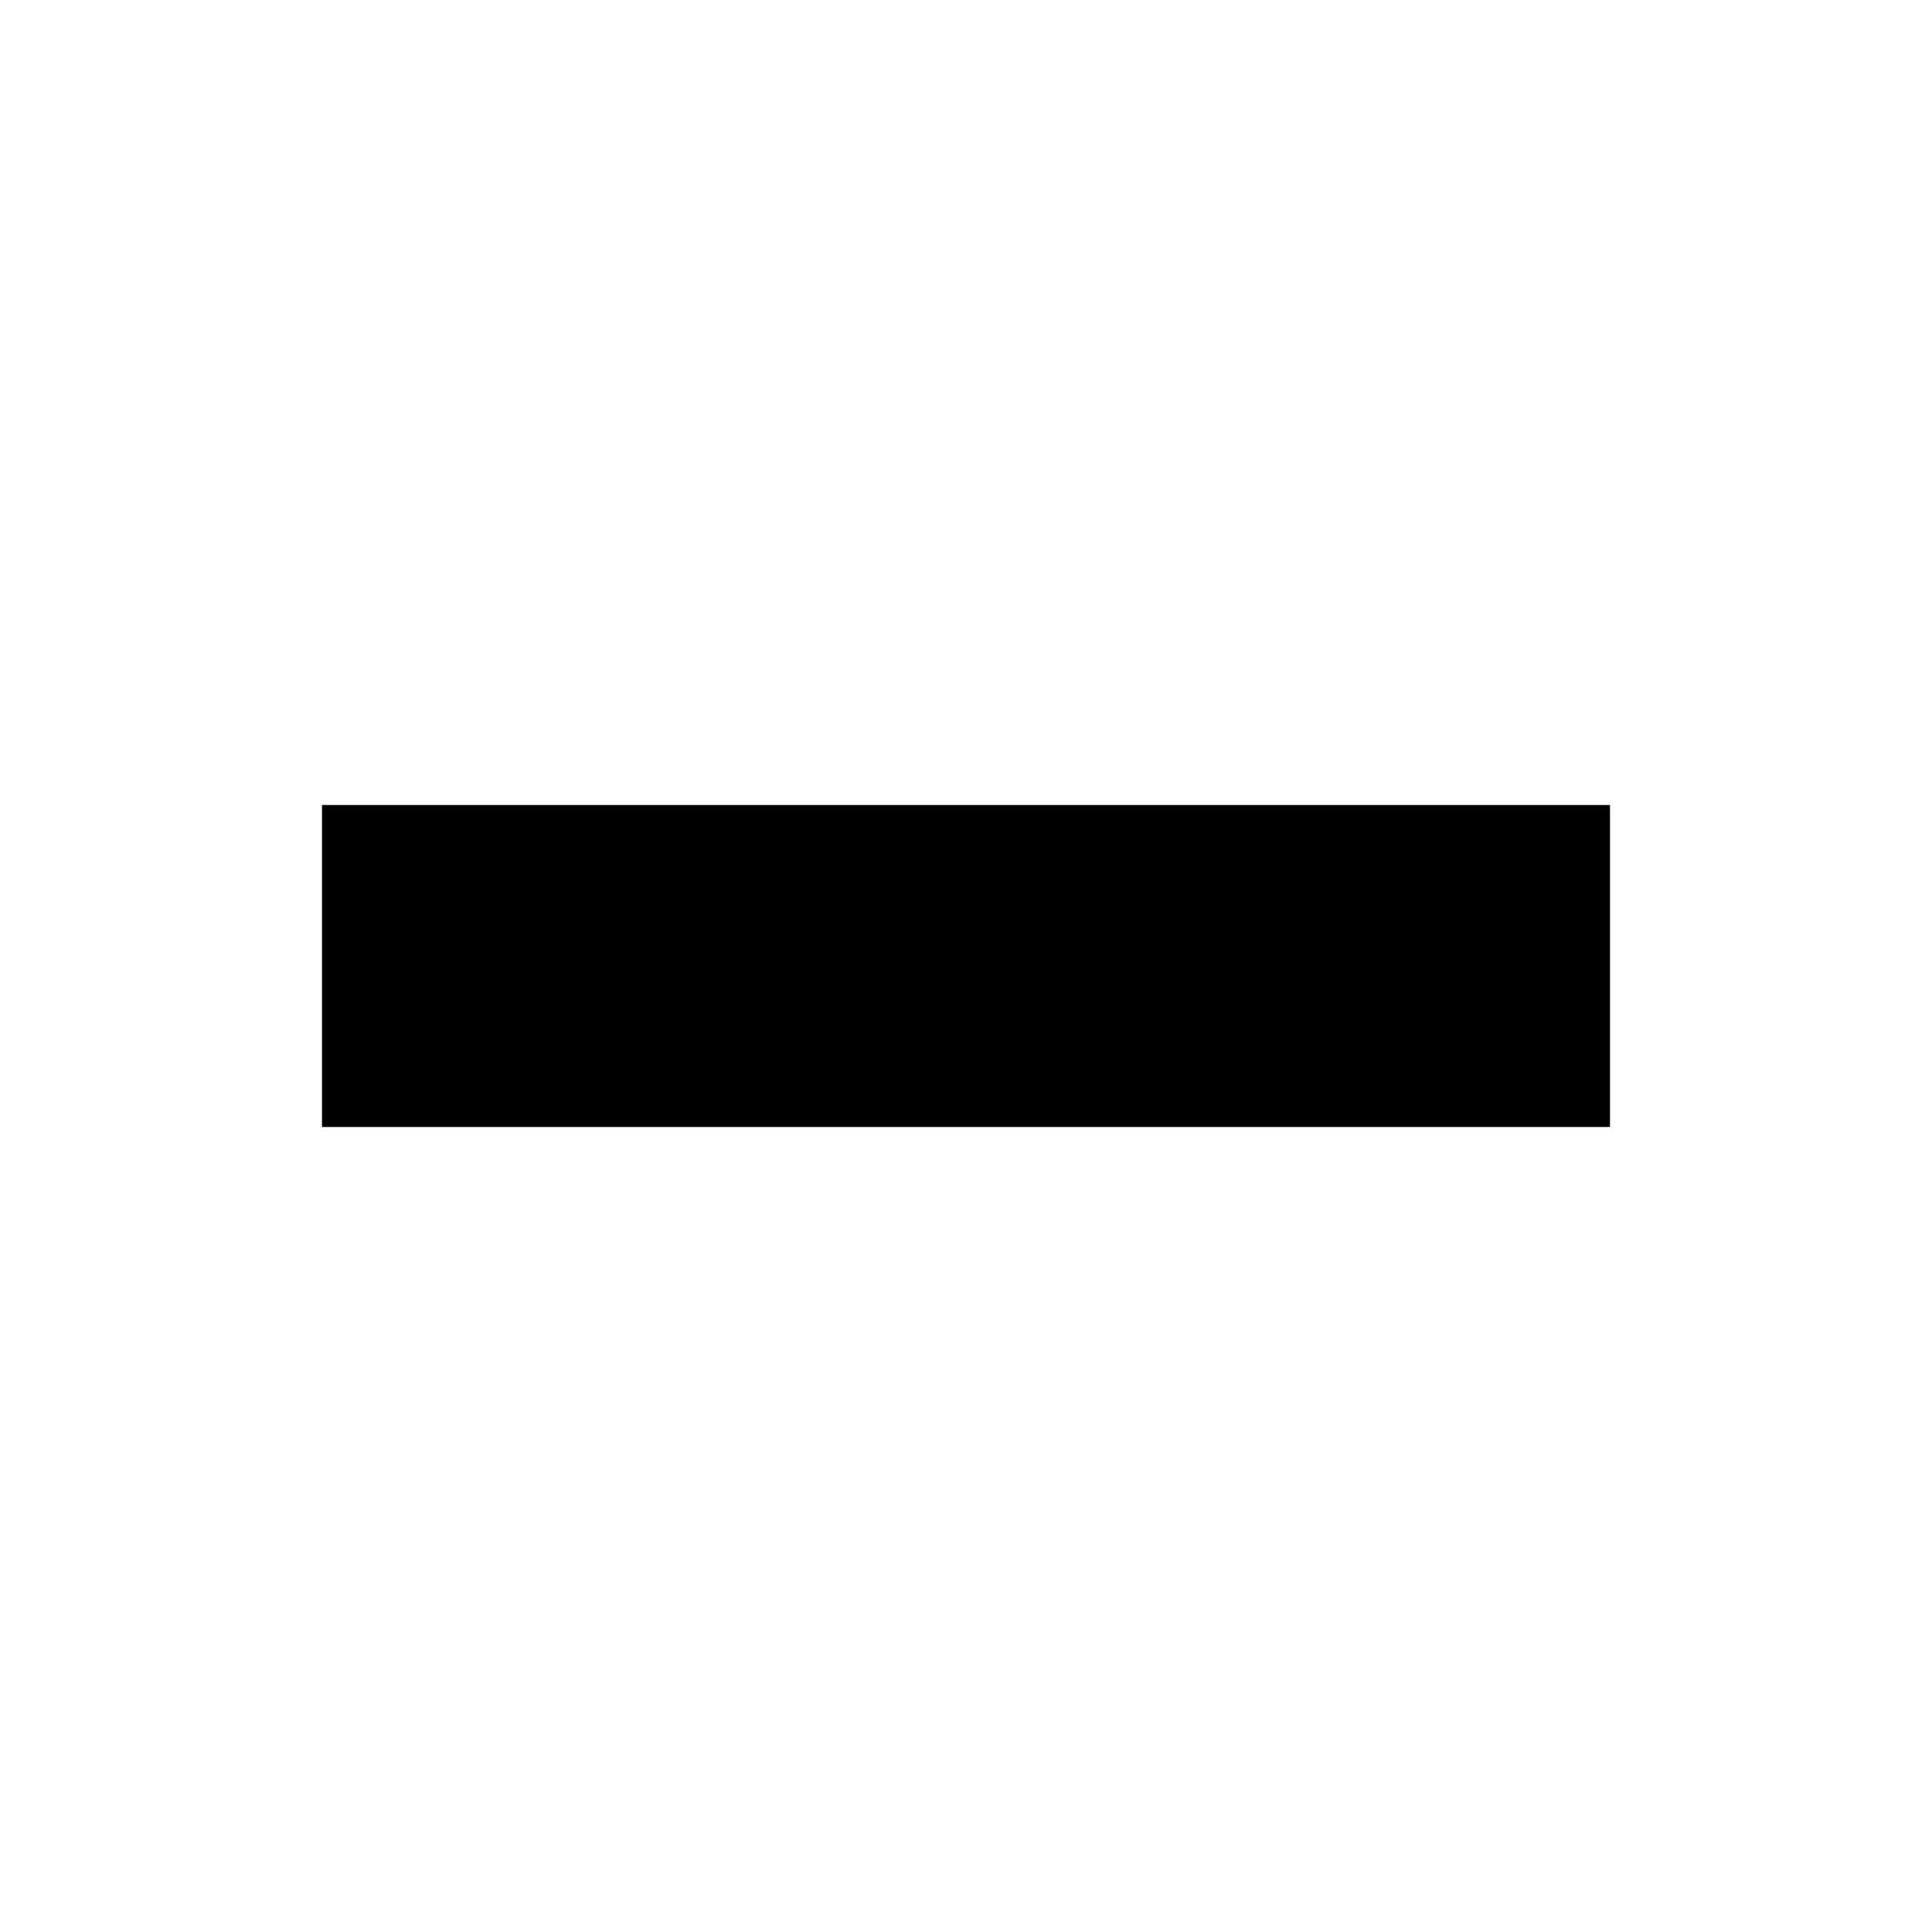
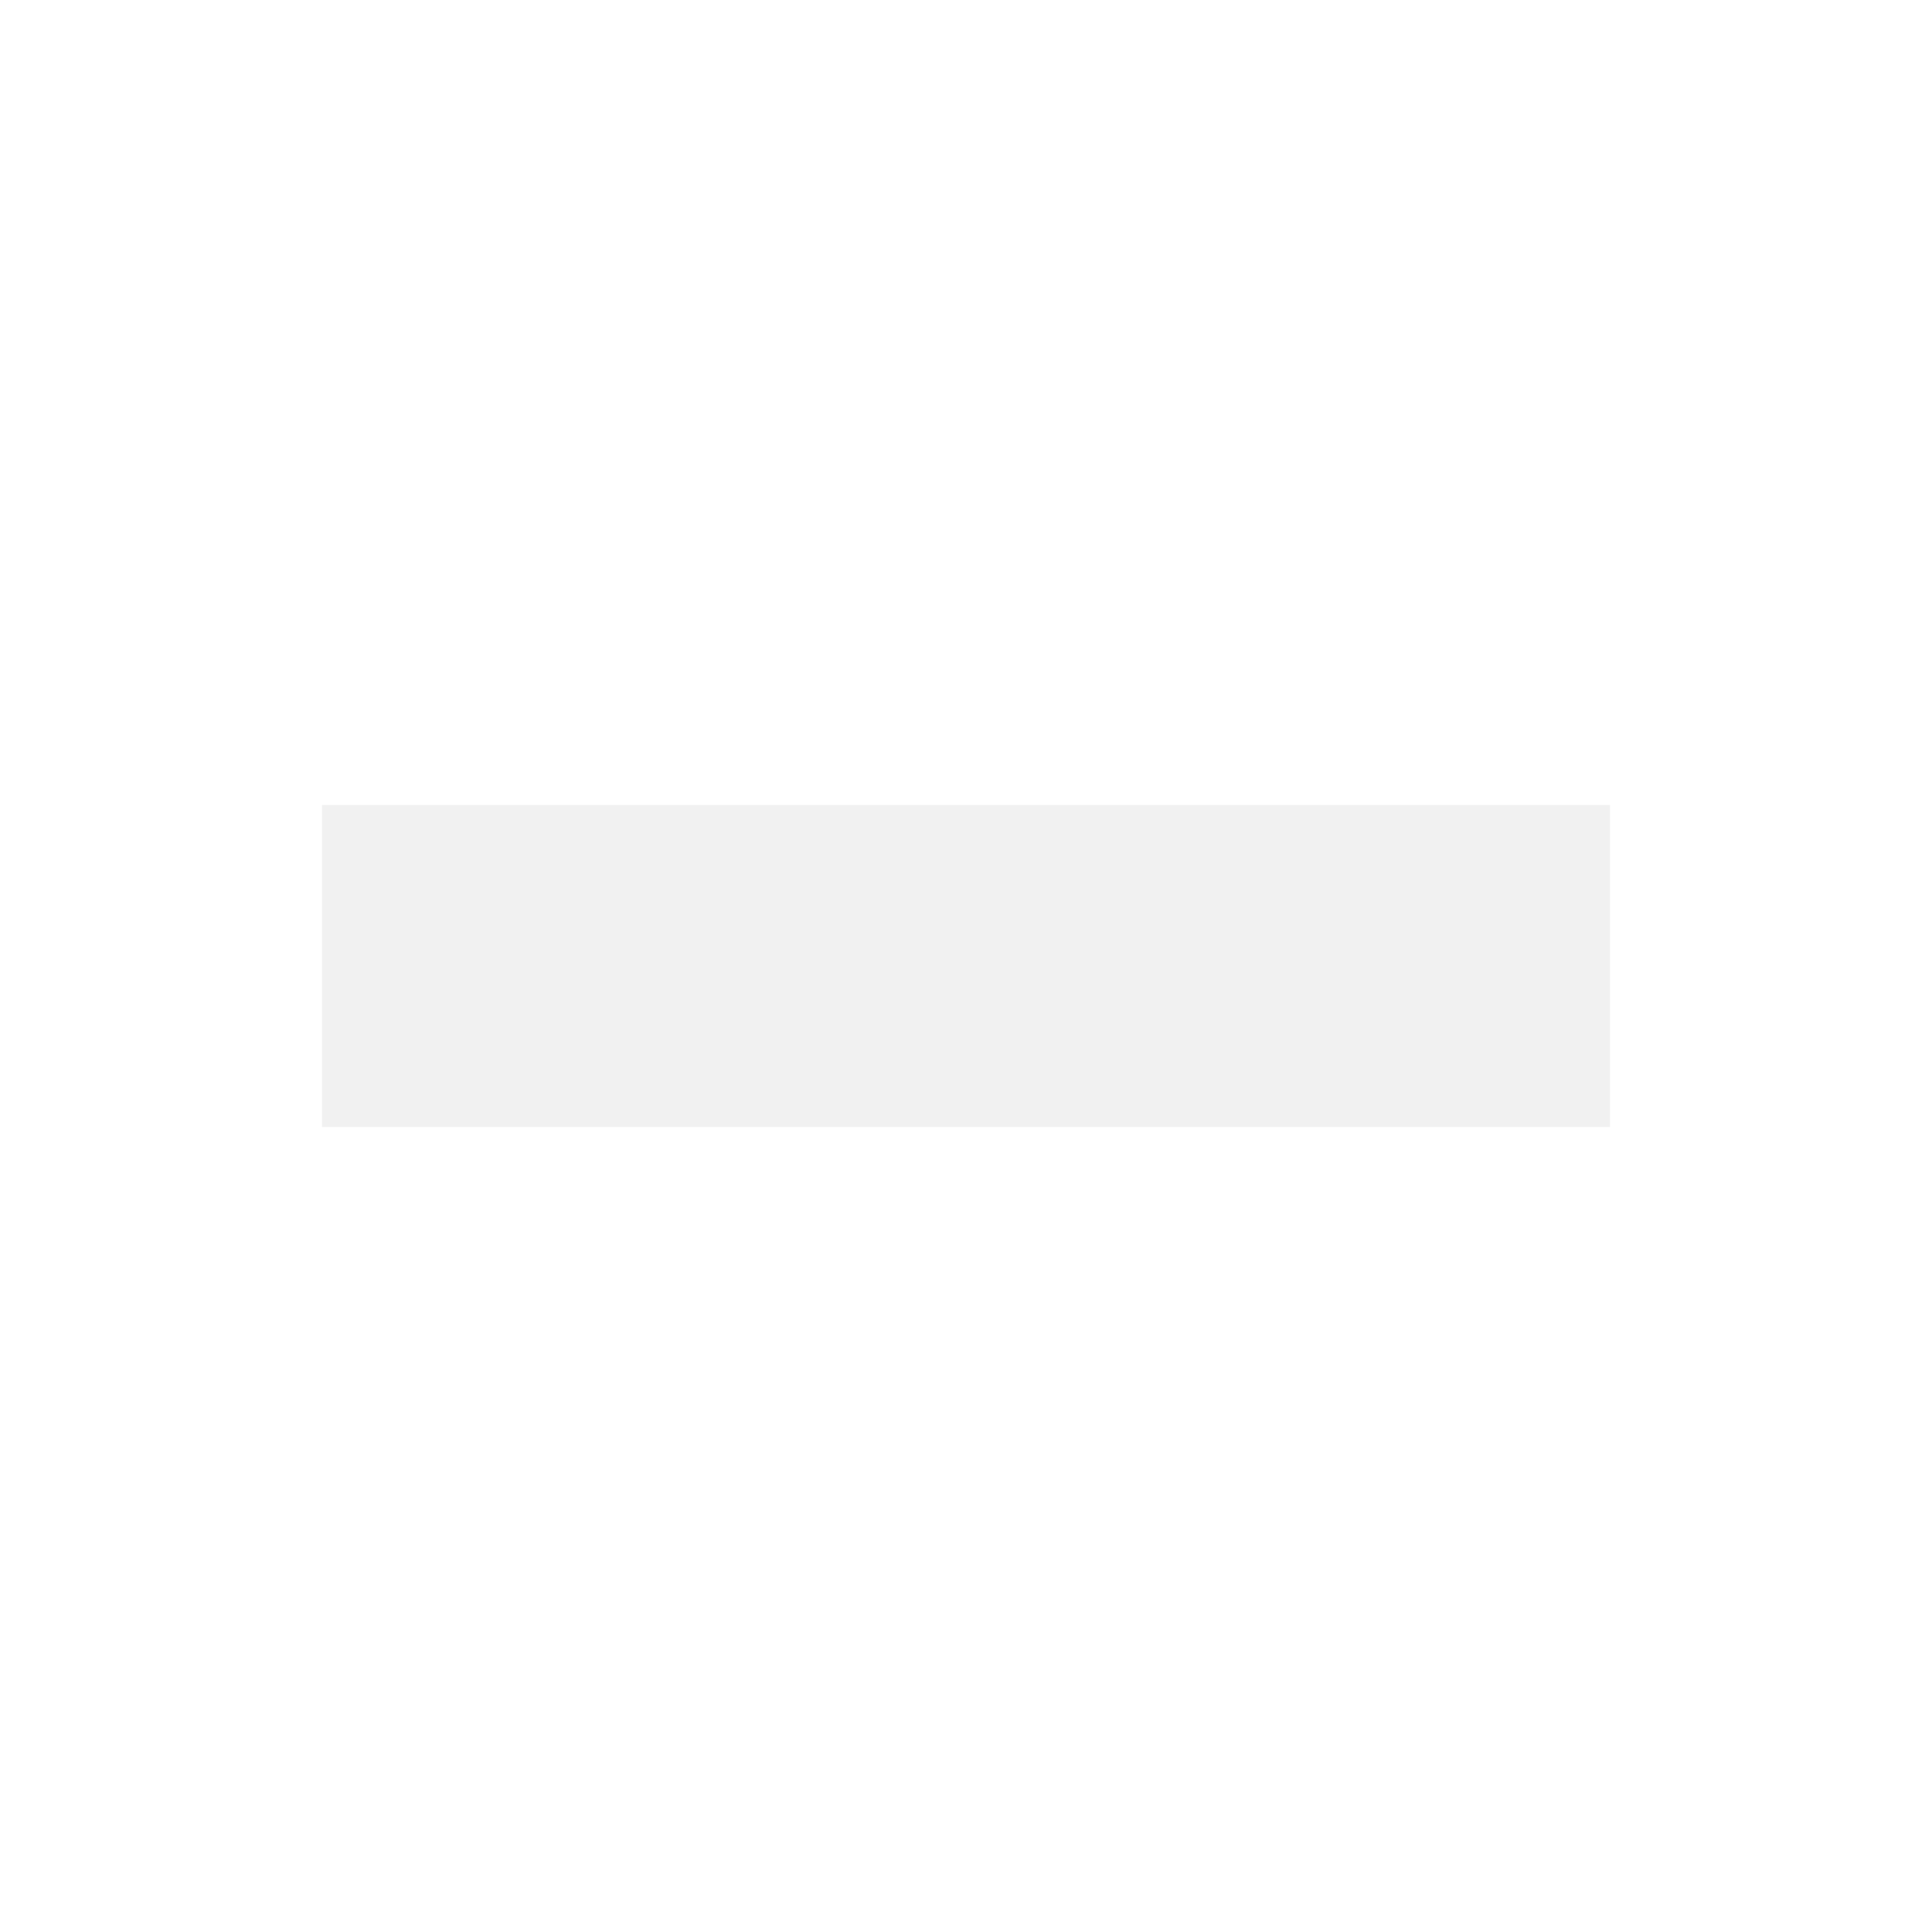
- <svg xmlns="http://www.w3.org/2000/svg" version="1.1" width="24" height="24" viewBox="0 0 24 24">
+ <svg xmlns="http://www.w3.org/2000/svg" version="1.1" width="24" height="24" viewBox="0 0 24 24" fill="#f1f1f1">
  <path d="M20,14H4V10H20" />
</svg>
